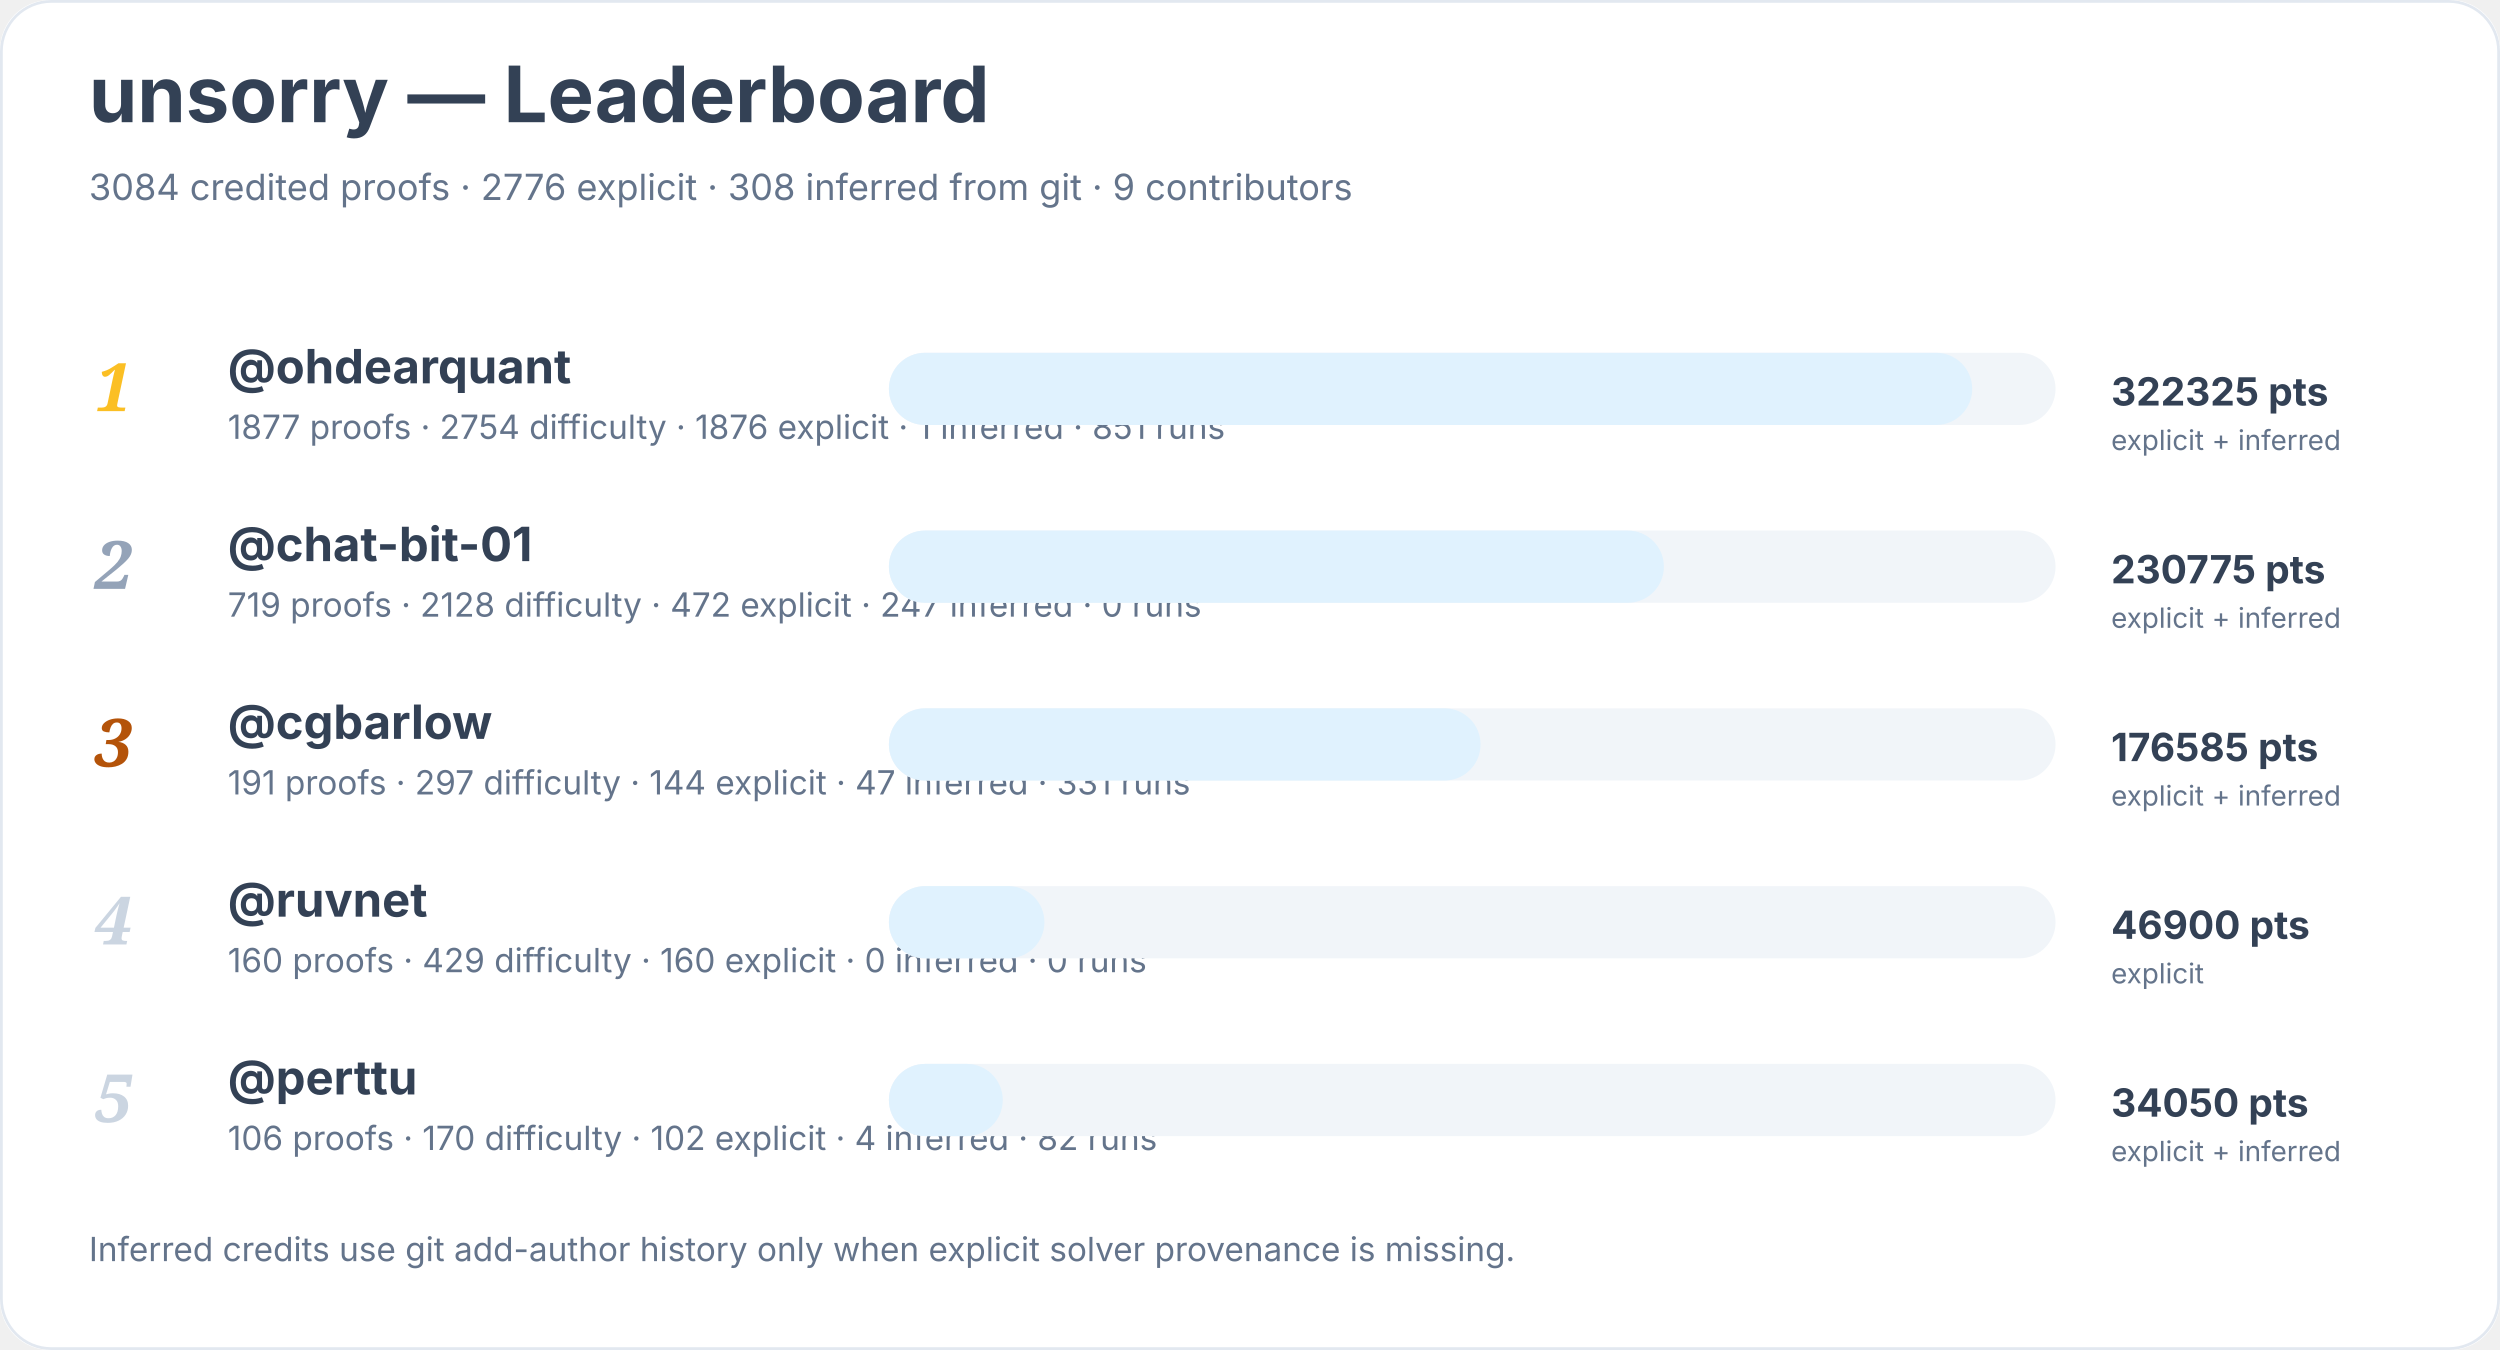
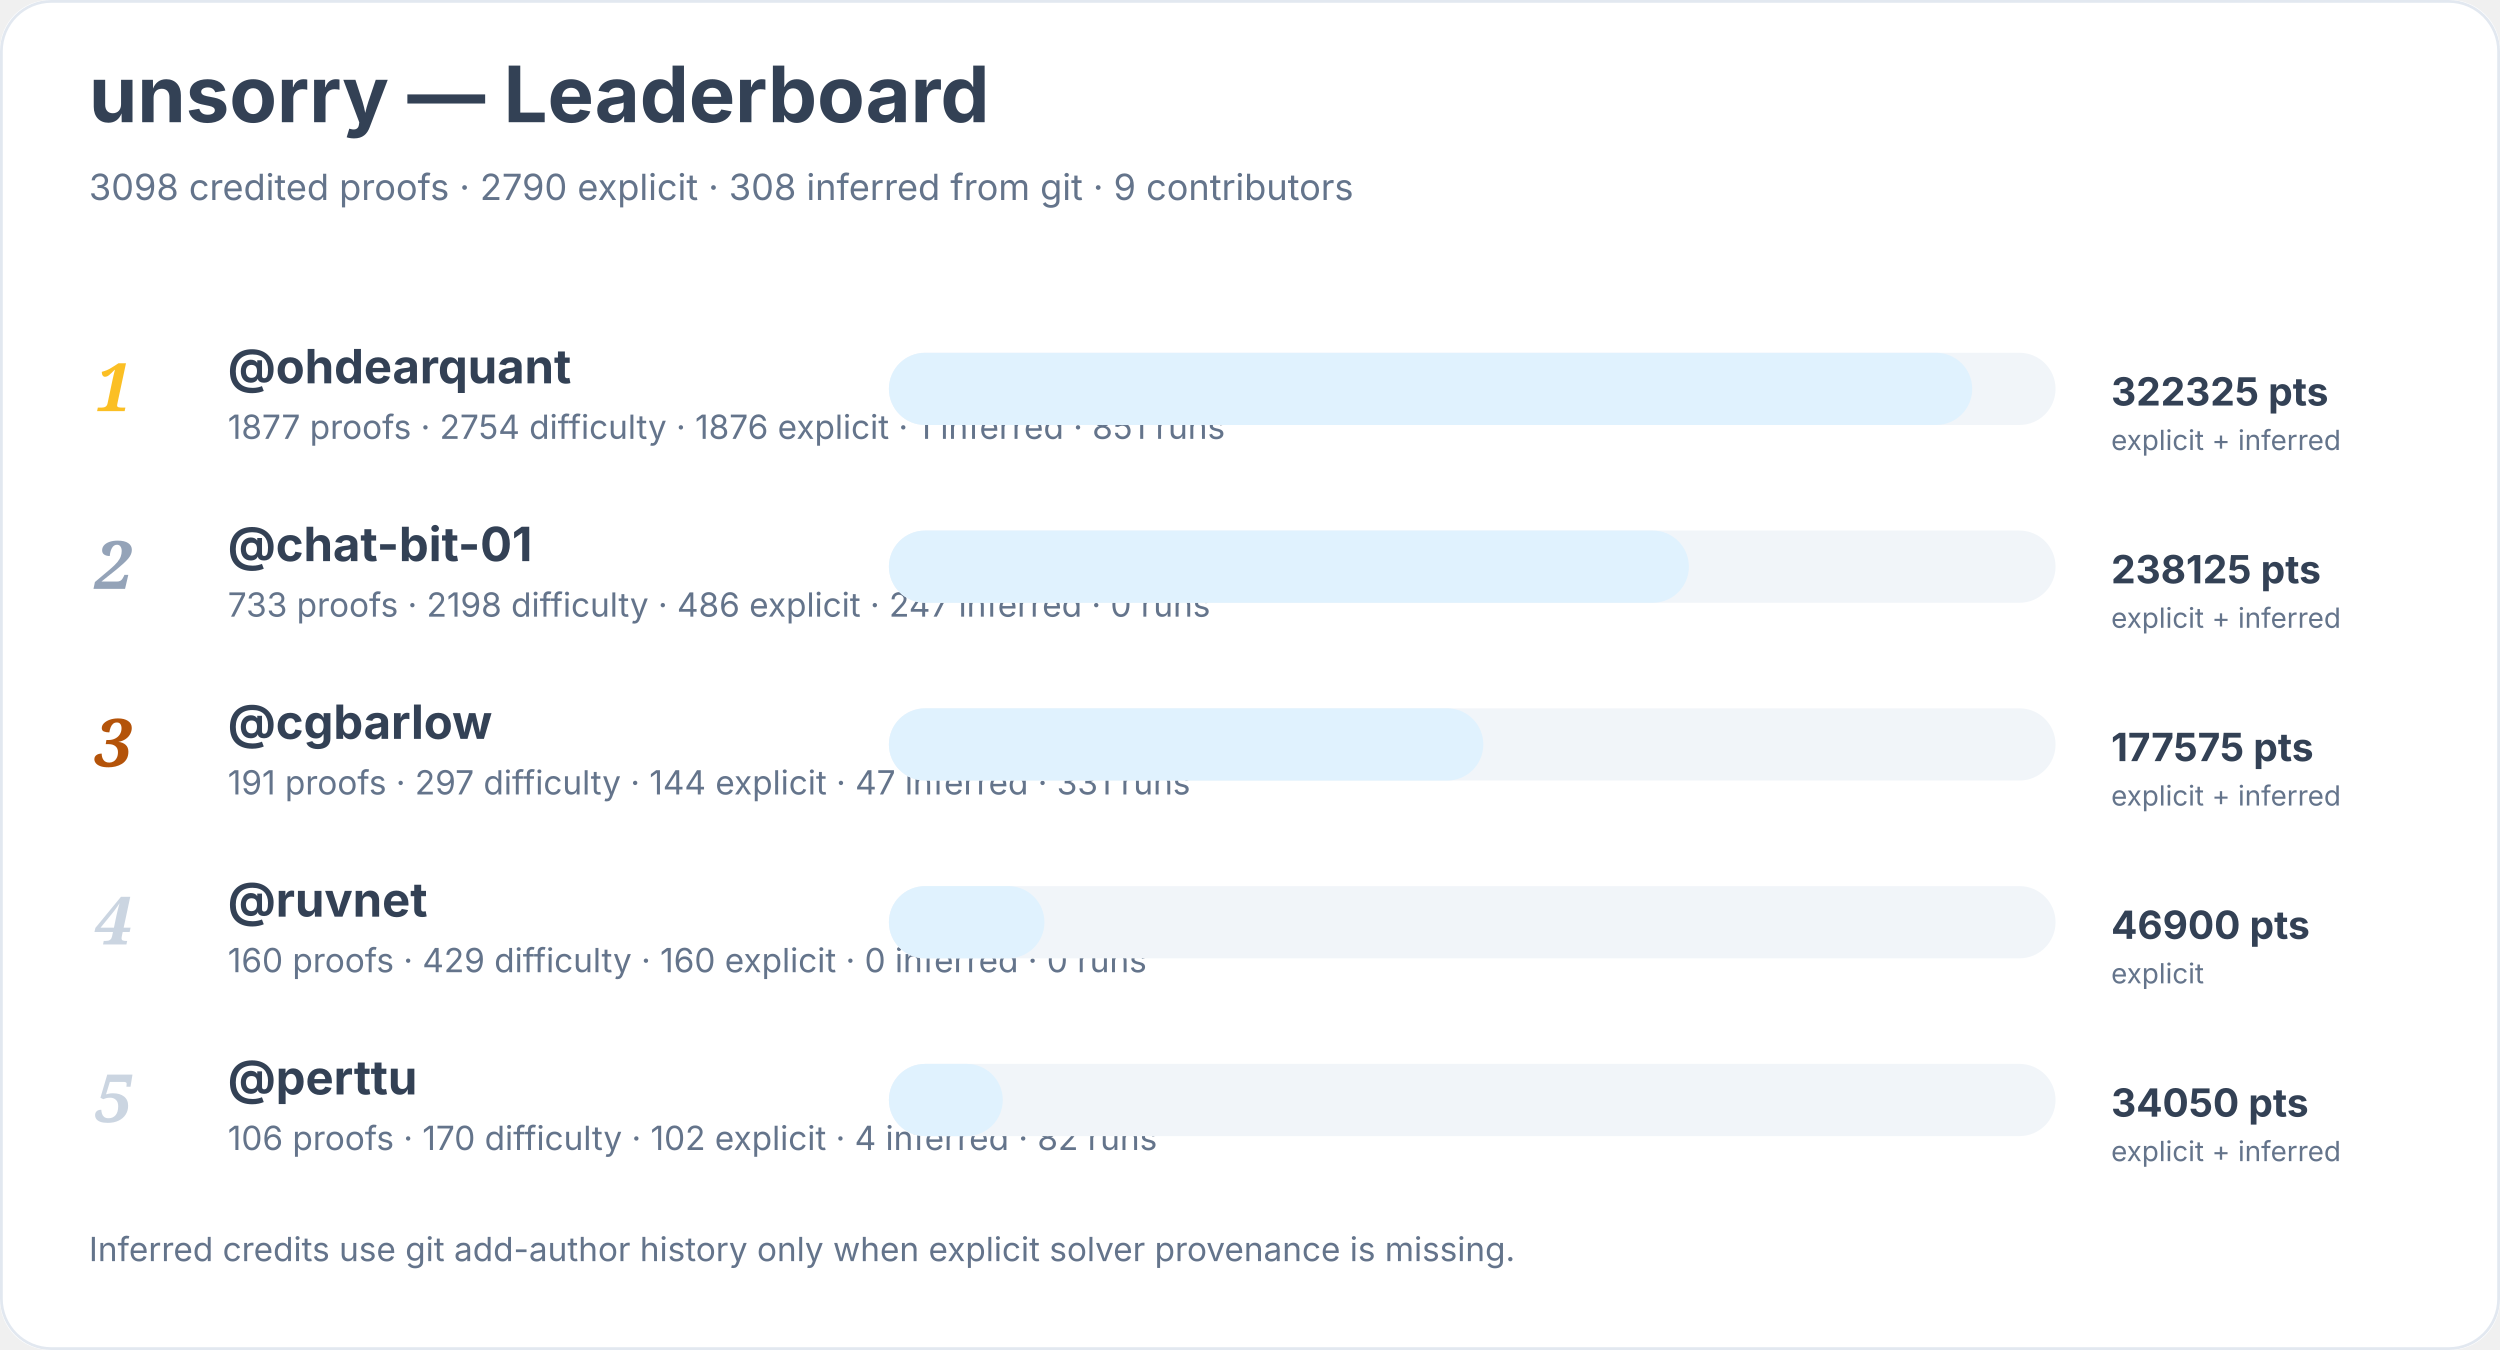
<svg xmlns="http://www.w3.org/2000/svg" width="900" height="486" viewBox="0 0 900 486" role="img" aria-labelledby="title desc">
  <rect width="900" height="100%" rx="18" fill="#ffffff" />
  <rect x="0.5" y="0.5" width="899" height="485" rx="18" fill="none" stroke="#e2e8f0" />
  <text x="32" y="44" font-family="Inter, system-ui, sans-serif" font-size="28" font-weight="700" fill="#334155">unsorry — Leaderboard</text>
-   <text x="32" y="72" font-family="Inter, system-ui, sans-serif" font-size="13" fill="#64748b">3084 credited proofs · 2776 explicit · 308 inferred from git · 9 contributors</text>
+   <text x="32" y="72" font-family="Inter, system-ui, sans-serif" font-size="13" fill="#64748b">3098 credited proofs · 2790 explicit · 308 inferred from git · 9 contributors</text>
  <text x="34" y="148" font-family="Georgia, serif" font-size="24" font-style="italic" font-weight="700" fill="#fbbf24">1</text>
  <a href="https://github.com/ohdearquant">
    <text x="82" y="138" font-family="Inter, system-ui, sans-serif" font-size="17" font-weight="650" fill="#334155">@ohdearquant</text>
  </a>
  <text x="82" y="158" font-family="Inter, system-ui, sans-serif" font-size="12" fill="#64748b">1877 proofs · 2754 difficulty · 1876 explicit · 1 inferred · 851 runs</text>
  <rect x="320" y="127" width="420" height="26" rx="13" fill="#f1f5f9" />
  <rect x="320" y="127" width="390" height="26" rx="13" fill="#e0f2fe" />
  <text x="760" y="146" font-family="Inter, system-ui, sans-serif" font-size="14" font-weight="700" fill="#334155">322325 pts</text>
  <text x="760" y="162" font-family="Inter, system-ui, sans-serif" font-size="10" fill="#64748b">explicit + inferred</text>
  <text x="34" y="212" font-family="Georgia, serif" font-size="24" font-style="italic" font-weight="700" fill="#94a3b8">2</text>
  <a href="https://github.com/chat-bit-01">
    <text x="82" y="202" font-family="Inter, system-ui, sans-serif" font-size="17" font-weight="650" fill="#334155">@chat-bit-01</text>
  </a>
-   <text x="82" y="222" font-family="Inter, system-ui, sans-serif" font-size="12" fill="#64748b">719 proofs · 2128 difficulty · 472 explicit · 247 inferred · 0 runs</text>
+   <text x="82" y="222" font-family="Inter, system-ui, sans-serif" font-size="12" fill="#64748b">733 proofs · 2198 difficulty · 486 explicit · 247 inferred · 0 runs</text>
  <rect x="320" y="191" width="420" height="26" rx="13" fill="#f1f5f9" />
-   <rect x="320" y="191" width="279" height="26" rx="13" fill="#e0f2fe" />
-   <text x="760" y="210" font-family="Inter, system-ui, sans-serif" font-size="14" font-weight="700" fill="#334155">230775 pts</text>
+   <rect x="320" y="191" width="288" height="26" rx="13" fill="#e0f2fe" />
+   <text x="760" y="210" font-family="Inter, system-ui, sans-serif" font-size="14" font-weight="700" fill="#334155">238125 pts</text>
  <text x="760" y="226" font-family="Inter, system-ui, sans-serif" font-size="10" fill="#64748b">explicit + inferred</text>
  <text x="34" y="276" font-family="Georgia, serif" font-size="24" font-style="italic" font-weight="700" fill="#b45309">3</text>
  <a href="https://github.com/cgbarlow">
    <text x="82" y="266" font-family="Inter, system-ui, sans-serif" font-size="17" font-weight="650" fill="#334155">@cgbarlow</text>
  </a>
  <text x="82" y="286" font-family="Inter, system-ui, sans-serif" font-size="12" fill="#64748b">191 proofs · 297 difficulty · 144 explicit · 47 inferred · 331 runs</text>
  <rect x="320" y="255" width="420" height="26" rx="13" fill="#f1f5f9" />
-   <rect x="320" y="255" width="213" height="26" rx="13" fill="#e0f2fe" />
-   <text x="760" y="274" font-family="Inter, system-ui, sans-serif" font-size="14" font-weight="700" fill="#334155">176585 pts</text>
+   <rect x="320" y="255" width="214" height="26" rx="13" fill="#e0f2fe" />
+   <text x="760" y="274" font-family="Inter, system-ui, sans-serif" font-size="14" font-weight="700" fill="#334155">177575 pts</text>
  <text x="760" y="290" font-family="Inter, system-ui, sans-serif" font-size="10" fill="#64748b">explicit + inferred</text>
  <text x="34" y="340" font-family="Georgia, serif" font-size="24" font-style="italic" font-weight="700" fill="#cbd5e1">4</text>
  <a href="https://github.com/ruvnet">
    <text x="82" y="330" font-family="Inter, system-ui, sans-serif" font-size="17" font-weight="650" fill="#334155">@ruvnet</text>
  </a>
  <text x="82" y="350" font-family="Inter, system-ui, sans-serif" font-size="12" fill="#64748b">160 proofs · 429 difficulty · 160 explicit · 0 inferred · 0 runs</text>
  <rect x="320" y="319" width="420" height="26" rx="13" fill="#f1f5f9" />
  <rect x="320" y="319" width="56" height="26" rx="13" fill="#e0f2fe" />
  <text x="760" y="338" font-family="Inter, system-ui, sans-serif" font-size="14" font-weight="700" fill="#334155">46900 pts</text>
  <text x="760" y="354" font-family="Inter, system-ui, sans-serif" font-size="10" fill="#64748b">explicit</text>
  <text x="34" y="404" font-family="Georgia, serif" font-size="24" font-style="italic" font-weight="700" fill="#cbd5e1">5</text>
  <a href="https://github.com/perttu">
    <text x="82" y="394" font-family="Inter, system-ui, sans-serif" font-size="17" font-weight="650" fill="#334155">@perttu</text>
  </a>
  <text x="82" y="414" font-family="Inter, system-ui, sans-serif" font-size="12" fill="#64748b">106 proofs · 170 difficulty · 102 explicit · 4 inferred · 82 runs</text>
  <rect x="320" y="383" width="420" height="26" rx="13" fill="#f1f5f9" />
  <rect x="320" y="383" width="41" height="26" rx="13" fill="#e0f2fe" />
  <text x="760" y="402" font-family="Inter, system-ui, sans-serif" font-size="14" font-weight="700" fill="#334155">34050 pts</text>
  <text x="760" y="418" font-family="Inter, system-ui, sans-serif" font-size="10" fill="#64748b">explicit + inferred</text>
  <text x="32" y="454" font-family="Inter, system-ui, sans-serif" font-size="12" fill="#64748b">Inferred credits use git add-author history only when explicit solver provenance is missing.</text>
</svg>
